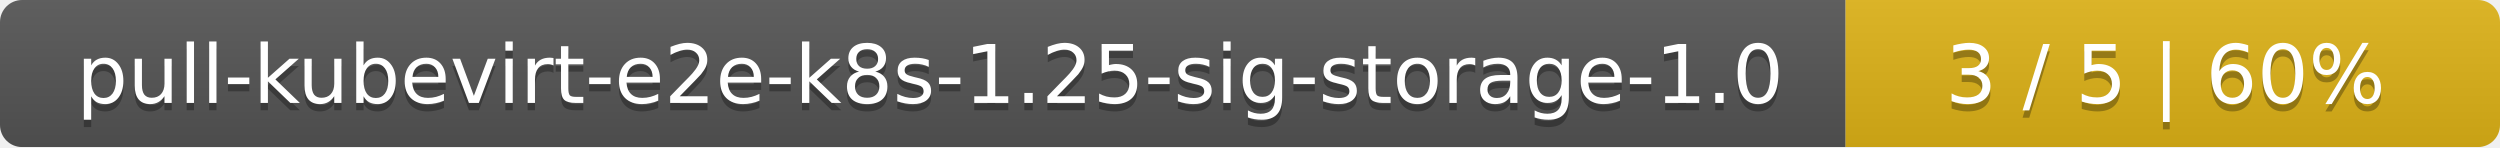
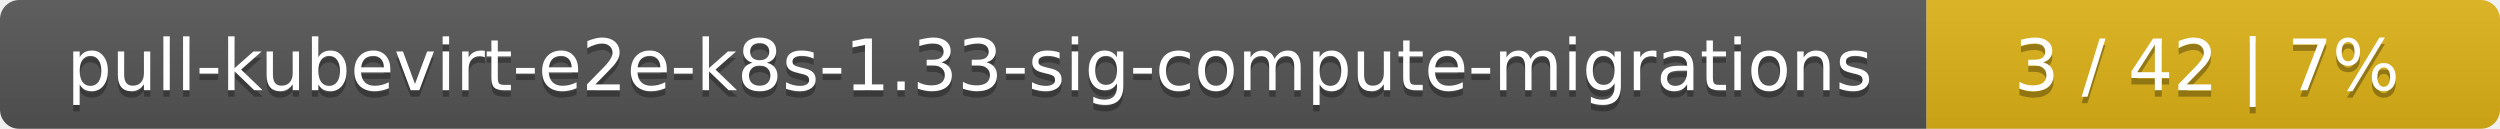
- <svg xmlns="http://www.w3.org/2000/svg" width="340" height="20">
+ <svg xmlns="http://www.w3.org/2000/svg" width="388" height="20">
  <linearGradient id="smooth" x2="0" y2="100%">
    <stop offset="0" stop-color="#bbb" stop-opacity=".1" />
    <stop offset="1" stop-opacity=".1" />
  </linearGradient>
  <mask id="round">
-     <rect width="340" height="20" rx="3" fill="#fff" />
+     <rect width="388" height="20" rx="3" fill="#fff" />
  </mask>
  <g mask="url(#round)">
-     <rect width="251" height="20" fill="#555" />
-     <rect x="251" width="89" height="20" fill="#dfb317" />
-     <rect width="340" height="20" fill="url(#smooth)" />
+     <rect width="299" height="20" fill="#555" />
+     <rect x="299" width="89" height="20" fill="#dfb317" />
+     <rect width="388" height="20" fill="url(#smooth)" />
  </g>
  <g fill="#fff" text-anchor="middle" font-family="DejaVu Sans,Verdana,Geneva,sans-serif" font-size="11">
-     <text x="126.5" y="15" fill="#010101" fill-opacity=".3">pull-kubevirt-e2e-k8s-1.25-sig-storage-1.0</text>
-     <text x="126.5" y="14">pull-kubevirt-e2e-k8s-1.25-sig-storage-1.0</text>
-     <text x="294.5" y="15" fill="#010101" fill-opacity=".3">3 / 5    |    60%</text>
-     <text x="294.5" y="14">3 / 5    |    60%</text>
+     <text x="150.5" y="15" fill="#010101" fill-opacity=".3">pull-kubevirt-e2e-k8s-1.33-sig-compute-migrations</text>
+     <text x="150.5" y="14">pull-kubevirt-e2e-k8s-1.33-sig-compute-migrations</text>
+     <text x="342.5" y="15" fill="#010101" fill-opacity=".3">3 / 42    |    7%</text>
+     <text x="342.5" y="14">3 / 42    |    7%</text>
  </g>
</svg>
